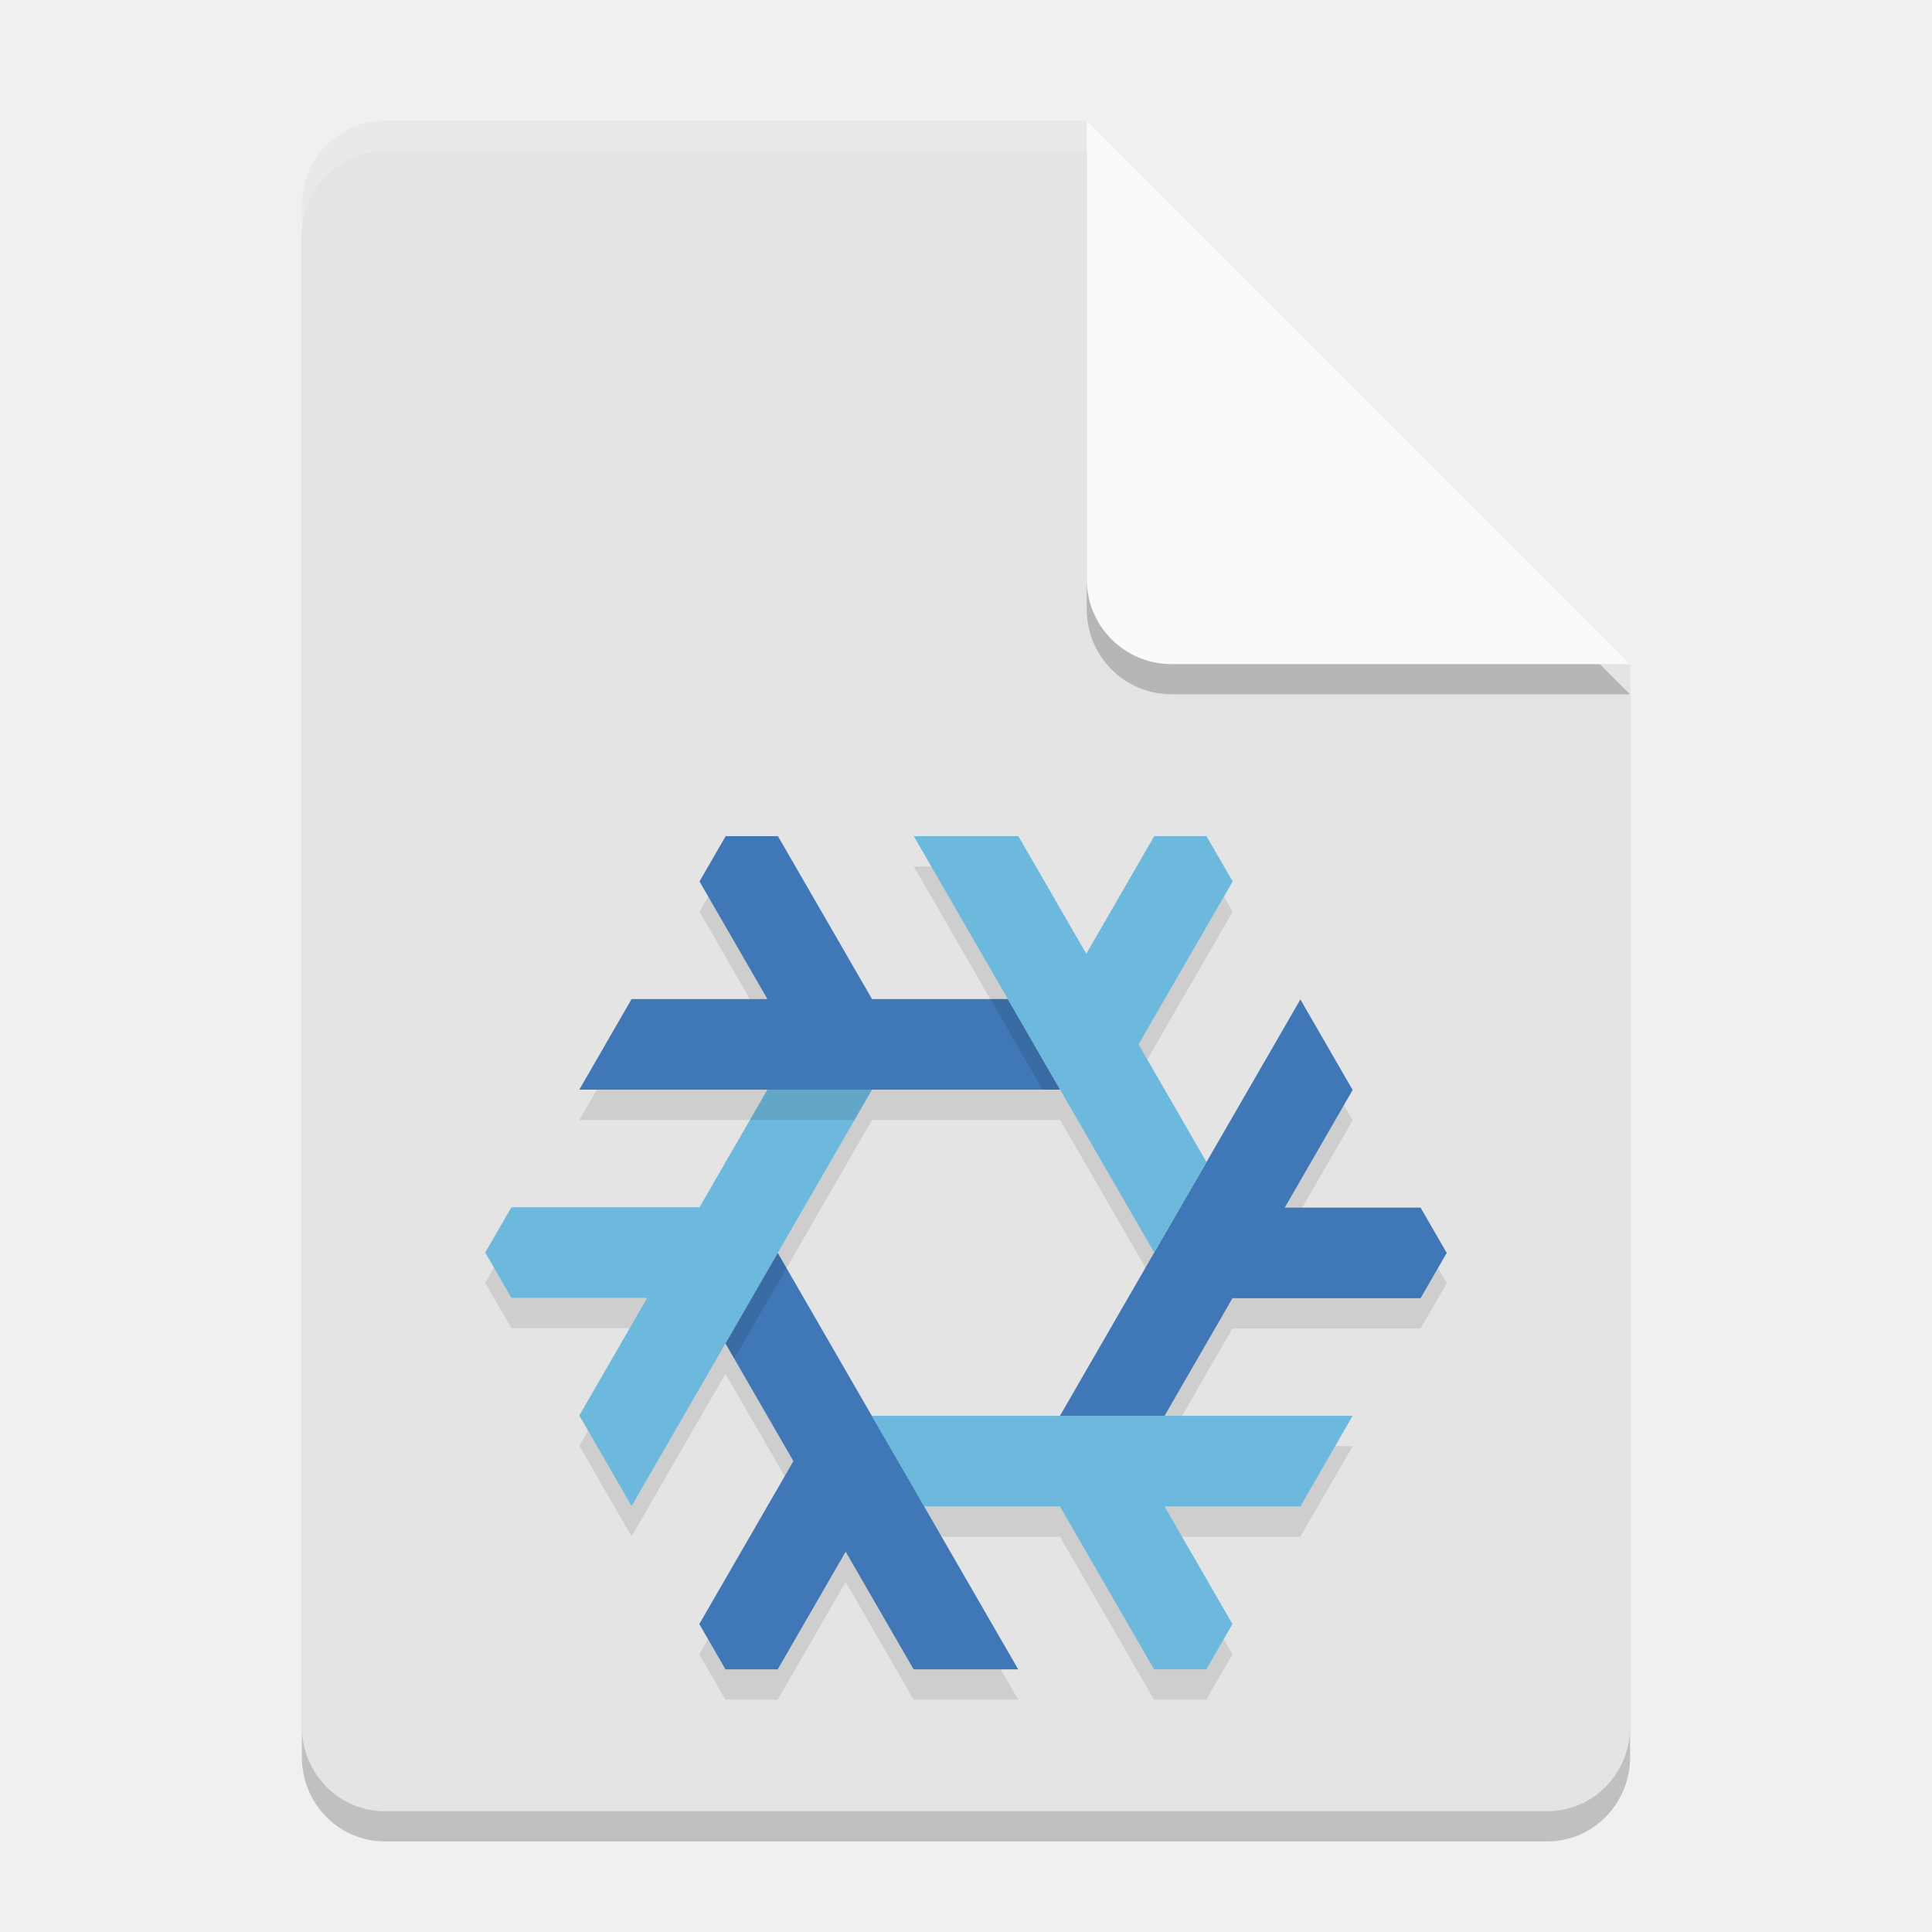
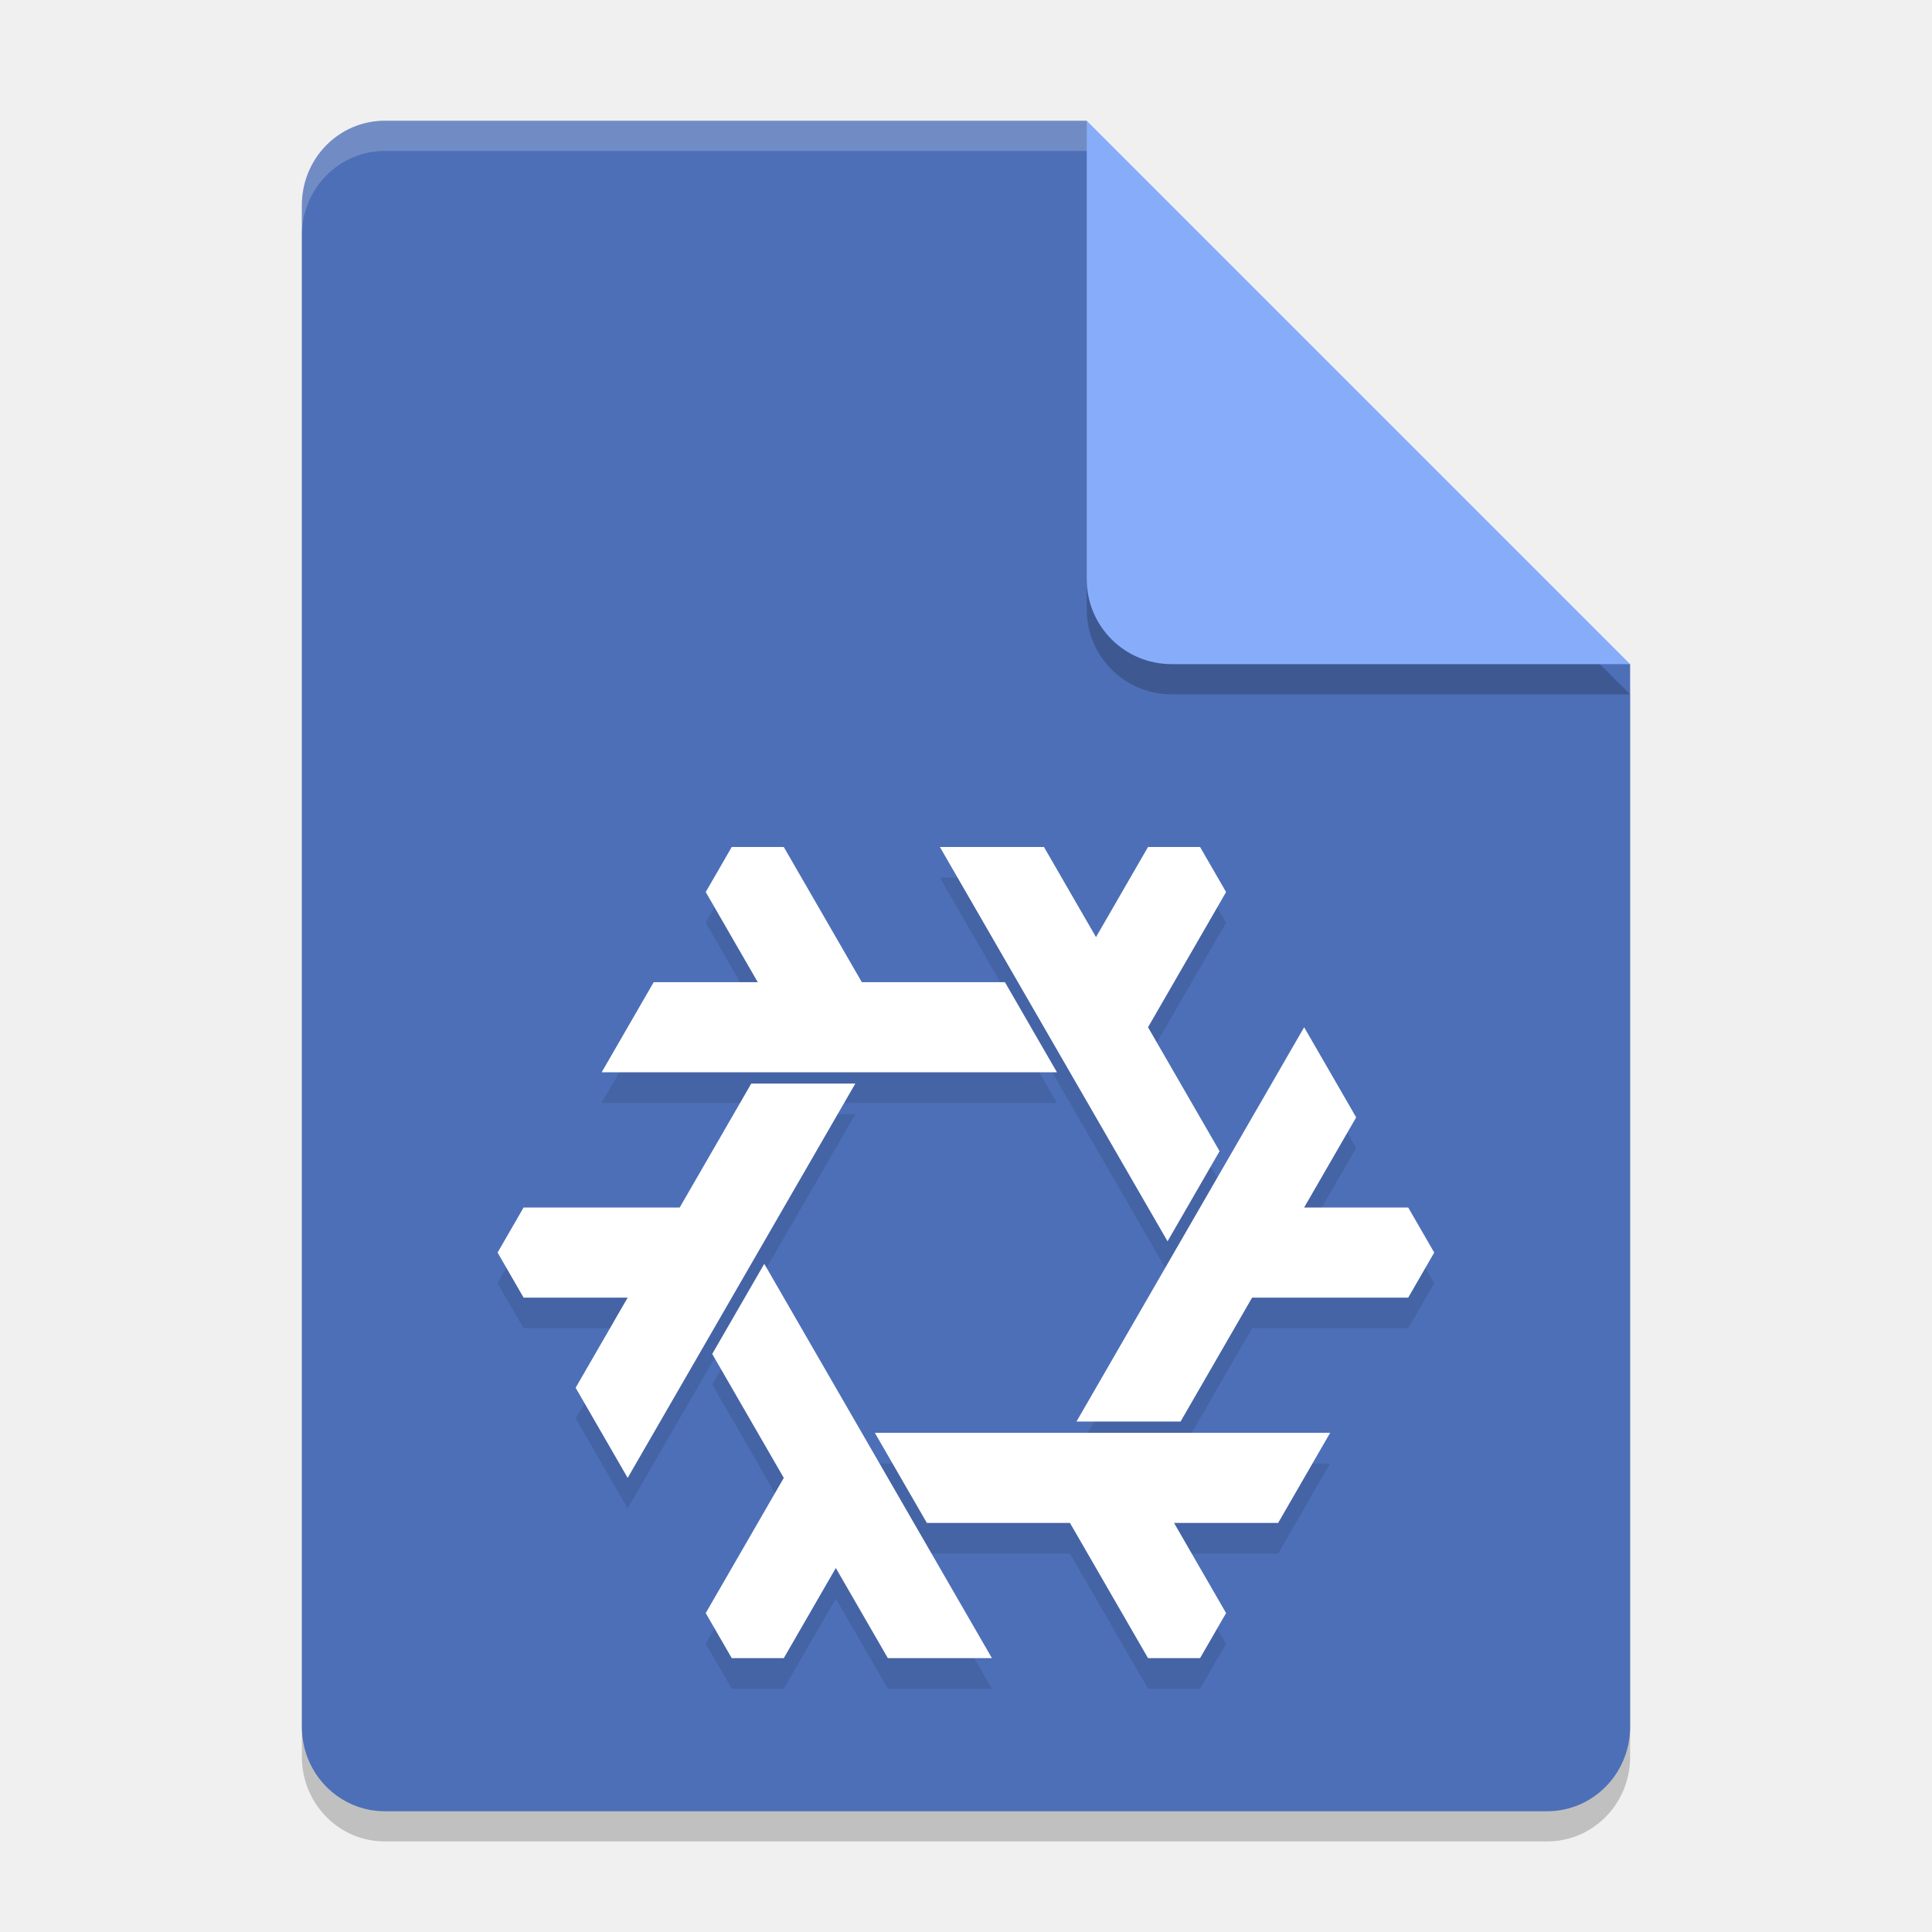
- <svg xmlns="http://www.w3.org/2000/svg" width="64" height="64" version="1.1">
-   <path d="m12.75 5c-1.524 0-2.75 1.249-2.75 2.8v50.4c0 1.55 1.226 2.8 2.75 2.8h38.5c1.522 0 2.75-1.25 2.75-2.8v-35.2l-14-4-4-14z" style="opacity:.2" />
-   <path d="m12.75 4c-1.524 0-2.75 1.249-2.75 2.8v50.4c0 1.55 1.226 2.8 2.75 2.8h38.5c1.522 0 2.75-1.25 2.75-2.8v-35.2l-14-4-4-14z" style="fill:#e4e4e4" />
-   <path d="m54 23-18-18v15.188c0 1.559 1.256 2.812 2.812 2.812z" style="opacity:.2" />
-   <path d="m54 22-18-18v15.188c0 1.559 1.256 2.812 2.812 2.812z" style="fill:#fafafa" />
-   <path d="M 12.75,4 C 11.226,4 10,5.25 10,6.801 v 1 C 10,6.25 11.226,5 12.75,5 H 36 V 4 Z" style="fill:#ffffff;opacity:.2" />
-   <g transform="matrix(2 0 0 2 -92.00207 .001794)">
-     <g transform="matrix(1.5,0,0,1.5,46.9715,-2.049326)" style="opacity:.1">
-       <path d="m9.116 13.5-2.789 4.83-0.577-1 0.75-1.299-1.5 1e-6 -0.289-0.5 0.289-0.5h2.077l0.884-1.531z" />
-       <path d="m11.059 13.732-5.309 3e-6 0.577-1h1.5l-0.75-1.299 0.289-0.5h0.577l1.039 1.799h1.5z" />
-       <path d="m11.057 17.334 2.655-4.598 0.577 1-0.75 1.299 1.5 2e-6 0.289 0.5-0.289 0.5-2.077-1e-6 -0.75 1.299z" />
-       <path d="m8.98 17.334h5.309l-0.577 1h-1.5l0.75 1.299-0.289 0.5h-0.577l-1.039-1.799h-1.5z" />
-       <path d="m12.098 15.531-2.655-4.598h1.155l0.75 1.299 0.75-1.299h0.577l0.289 0.5-1.039 1.799 0.75 1.299z" />
-       <path d="m7.941 15.535 2.655 4.598h-1.155l-0.75-1.299-0.75 1.299-0.577 2e-6 -0.289-0.5 1.039-1.799-0.75-1.299z" />
-     </g>
-     <g transform="matrix(1.5,0,0,1.5,46.9715,-2.55112)">
-       <path d="m9.116 13.5-2.789 4.83-0.577-1 0.75-1.299-1.5 1e-6 -0.289-0.5 0.289-0.5h2.077l0.884-1.531z" style="fill:#6db9de" />
-       <path d="m11.059 13.732-5.309 3e-6 0.577-1h1.5l-0.75-1.299 0.289-0.5h0.577l1.039 1.799h1.5z" style="fill:#3f77b7" />
-       <path d="m11.057 17.334 2.655-4.598 0.577 1-0.75 1.299 1.5 2e-6 0.289 0.5-0.289 0.5-2.077-1e-6 -0.75 1.299z" style="fill:#3f77b7" />
-       <path d="m8.98 17.334h5.309l-0.577 1h-1.5l0.75 1.299-0.289 0.5h-0.577l-1.039-1.799h-1.5z" style="fill:#6db9de" />
-       <path d="m12.098 15.531-2.655-4.598h1.155l0.75 1.299 0.75-1.299h0.577l0.289 0.5-1.039 1.799 0.75 1.299z" style="fill:#6db9de" />
-       <path d="m7.941 15.535 2.655 4.598h-1.155l-0.75-1.299-0.75 1.299-0.577 2e-6 -0.289-0.5 1.039-1.799-0.75-1.299z" style="fill:#3f77b7" />
-     </g>
-     <path d="m58.713 18.047-0.29 0.502 1.732-1e-6 0.29-0.502z" style="opacity:.1" />
-     <path d="m63.271 18.047 0.29-2e-6 -0.866-1.5-0.29 2e-6z" style="opacity:.1" />
-     <path transform="matrix(.5 0 0 .5 46.00104 -.000897)" d="m24.033 44.504 0.29 0.502 1.732-3-0.29-0.502z" style="opacity:.1" />
+ <svg xmlns="http://www.w3.org/2000/svg" xml:space="preserve" width="64" height="64" version="1.1">
+   <path style="opacity:0.2" d="M 12.75,5 C 11.226,5 10,6.249 10,7.8 v 50.4 c 0,1.55 1.226,2.8 2.75,2.8 h 38.5 C 52.772,61 54,59.75 54,58.2 V 23 L 40,19 36,5 Z" />
+   <path style="fill:#4d6fb7" d="M 12.75,4 C 11.226,4 10,5.249 10,6.8 v 50.4 c 0,1.55 1.226,2.8 2.75,2.8 h 38.5 C 52.772,60 54,58.75 54,57.2 V 22 L 40,18 36,4 Z" />
+   <path style="opacity:.2" d="m54 23-18-18v15.188c0 1.559 1.256 2.812 2.812 2.812z" />
+   <path style="fill:#87adfa;stop-color:#000000" d="M 54,22 36,4 V 19.188 C 36,20.747 37.255,22 38.812,22 Z" />
+   <path style="opacity:0.2;fill:#ffffff" d="M 12.75,4 C 11.226,4 10,5.25 10,6.801 v 1 C 10,6.25 11.226,5 12.75,5 H 36 V 4 Z" />
+   <g style="opacity:0.1" transform="matrix(0.01346691,0,0,0.01346691,31.99689,42.50718)">
+     <polygon points="-624 249.42 -496 27.71 64 997.66 -192 997.66 -320 775.96 -448 997.66 -576 997.66 -640 886.81 -448 554.26" />
+     <polygon points="-528 -415.69 -272 -415.69 -832 554.26 -960 332.55 -832 110.85 -1088 110.85 -1152 0 -1088 -110.85 -704 -110.85" />
+     <polygon points="96 -665.11 224 -443.41 -896 -443.41 -768 -665.11 -512 -665.11 -640 -886.81 -576 -997.66 -448 -997.66 -256 -665.11" />
+     <polygon points="624 -249.42 496 -27.71 -64 -997.66 192 -997.66 320 -775.96 448 -997.66 576 -997.66 640 -886.81 448 -554.26" />
+     <polygon points="528 415.69 272 415.69 832 -554.26 960 -332.55 832 -110.85 1088 -110.85 1152 0 1088 110.85 704 110.85" />
+     <polygon points="-96 665.11 -224 443.41 896 443.41 768 665.11 512 665.11 640 886.81 576 997.66 448 997.66 256 665.11" />
+   </g>
+   <g transform="matrix(0.01346691,0,0,0.01346691,31.99689,41.49282)">
+     <polygon fill="#ffffff" points="64 997.66 -192 997.66 -320 775.96 -448 997.66 -576 997.66 -640 886.81 -448 554.26 -624 249.42 -496 27.71" />
+     <polygon fill="#ffffff" points="-832 554.26 -960 332.55 -832 110.85 -1088 110.85 -1152 0 -1088 -110.85 -704 -110.85 -528 -415.69 -272 -415.69" />
+     <polygon fill="#ffffff" points="-896 -443.41 -768 -665.11 -512 -665.11 -640 -886.81 -576 -997.66 -448 -997.66 -256 -665.11 96 -665.11 224 -443.41" />
+     <polygon fill="#ffffff" points="-64 -997.66 192 -997.66 320 -775.96 448 -997.66 576 -997.66 640 -886.81 448 -554.26 624 -249.42 496 -27.71" />
+     <polygon fill="#ffffff" points="832 -554.26 960 -332.55 832 -110.85 1088 -110.85 1152 0 1088 110.85 704 110.85 528 415.69 272 415.69" />
+     <polygon fill="#ffffff" points="896 443.41 768 665.11 512 665.11 640 886.81 576 997.66 448 997.66 256 665.11 -96 665.11 -224 443.41" />
  </g>
</svg>
